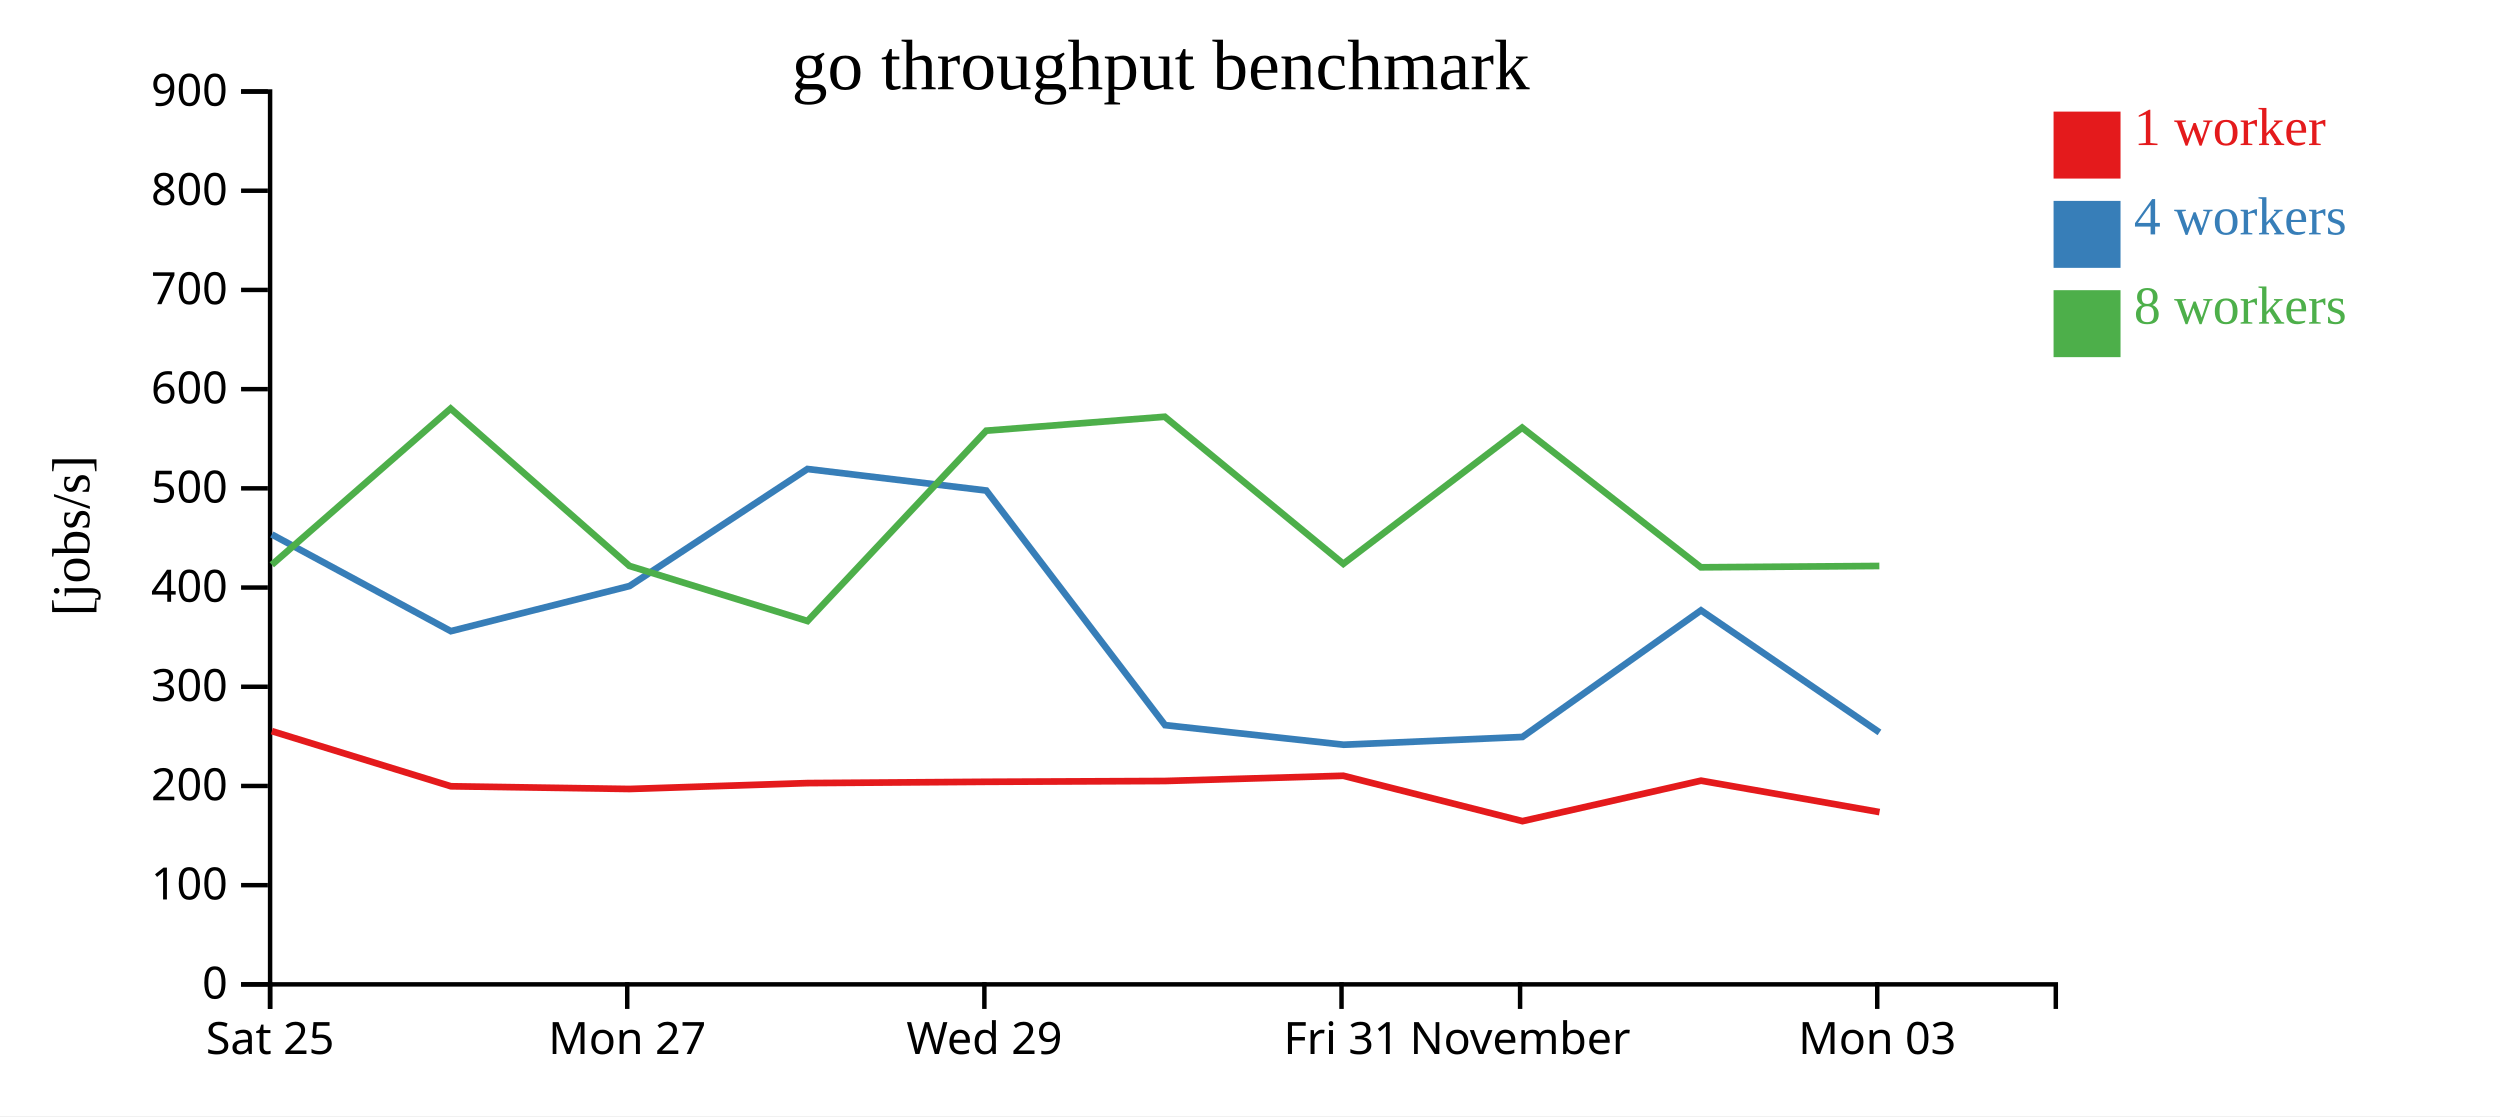
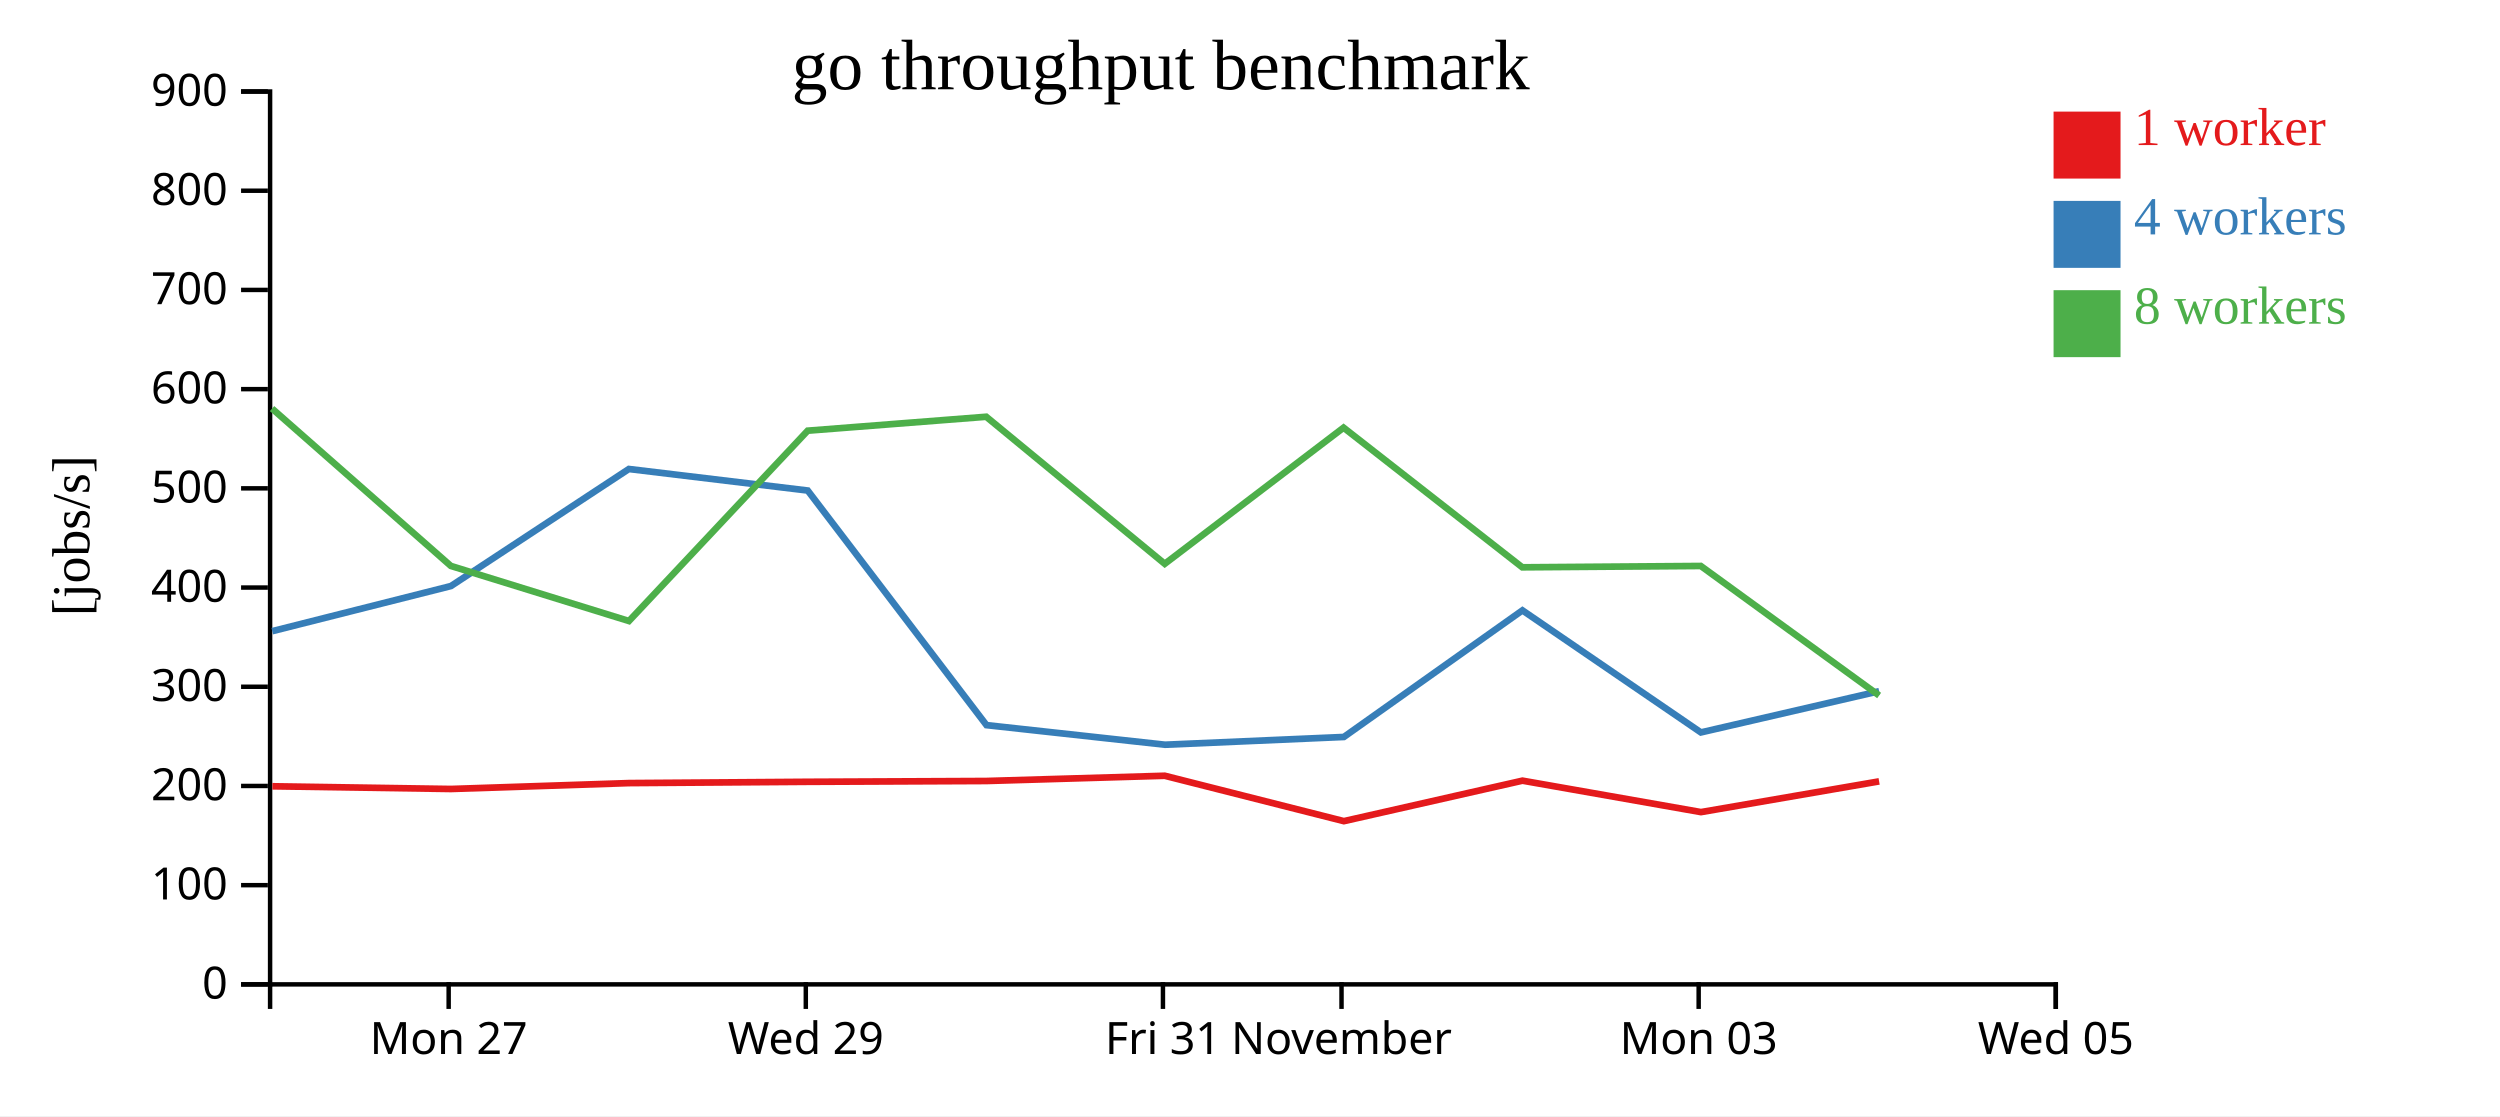
<svg xmlns="http://www.w3.org/2000/svg" width="560" height="250">
  <rect width="100%" height="100%" fill="white" />
  <g transform="translate(60,20)">
    <g transform="translate(0,200)" fill="none" font-size="10" font-family="sans-serif" text-anchor="middle">
      <path class="domain" stroke="currentColor" d="M0.5,6V0.5H400.5V6" />
-       <g class="tick" opacity="1" transform="translate(0.5,0)">
-         <line stroke="currentColor" y2="6" />
-         <text fill="currentColor" y="9" dy="0.71em">Sat 25</text>
-       </g>
-       <g class="tick" opacity="1" transform="translate(80.5,0)">
+       <g class="tick" opacity="1" transform="translate(40.5,0)">
        <line stroke="currentColor" y2="6" />
        <text fill="currentColor" y="9" dy="0.71em">Mon 27</text>
      </g>
-       <g class="tick" opacity="1" transform="translate(160.5,0)">
+       <g class="tick" opacity="1" transform="translate(120.5,0)">
        <line stroke="currentColor" y2="6" />
        <text fill="currentColor" y="9" dy="0.71em">Wed 29</text>
      </g>
-       <g class="tick" opacity="1" transform="translate(240.5,0)">
+       <g class="tick" opacity="1" transform="translate(200.5,0)">
        <line stroke="currentColor" y2="6" />
        <text fill="currentColor" y="9" dy="0.71em">Fri 31</text>
      </g>
-       <g class="tick" opacity="1" transform="translate(280.5,0)">
+       <g class="tick" opacity="1" transform="translate(240.5,0)">
        <line stroke="currentColor" y2="6" />
        <text fill="currentColor" y="9" dy="0.71em">November</text>
      </g>
-       <g class="tick" opacity="1" transform="translate(360.5,0)">
+       <g class="tick" opacity="1" transform="translate(320.5,0)">
        <line stroke="currentColor" y2="6" />
        <text fill="currentColor" y="9" dy="0.71em">Mon 03</text>
+       </g>
+       <g class="tick" opacity="1" transform="translate(400.5,0)">
+         <line stroke="currentColor" y2="6" />
+         <text fill="currentColor" y="9" dy="0.71em">Wed 05</text>
      </g>
    </g>
    <g fill="none" font-size="10" font-family="sans-serif" text-anchor="end">
      <path class="domain" stroke="currentColor" d="M-6,200.5H0.5V0.5H-6" />
      <g class="tick" opacity="1" transform="translate(0,200.5)">
        <line stroke="currentColor" x2="-6" />
        <text fill="currentColor" x="-9" dy="0.32em">0</text>
      </g>
      <g class="tick" opacity="1" transform="translate(0,178.2778)">
        <line stroke="currentColor" x2="-6" />
        <text fill="currentColor" x="-9" dy="0.32em">100</text>
      </g>
      <g class="tick" opacity="1" transform="translate(0,156.0556)">
        <line stroke="currentColor" x2="-6" />
        <text fill="currentColor" x="-9" dy="0.32em">200</text>
      </g>
      <g class="tick" opacity="1" transform="translate(0,133.8333)">
        <line stroke="currentColor" x2="-6" />
        <text fill="currentColor" x="-9" dy="0.32em">300</text>
      </g>
      <g class="tick" opacity="1" transform="translate(0,111.6111)">
        <line stroke="currentColor" x2="-6" />
        <text fill="currentColor" x="-9" dy="0.32em">400</text>
      </g>
      <g class="tick" opacity="1" transform="translate(0,89.38889)">
        <line stroke="currentColor" x2="-6" />
        <text fill="currentColor" x="-9" dy="0.32em">500</text>
      </g>
      <g class="tick" opacity="1" transform="translate(0,67.16667)">
        <line stroke="currentColor" x2="-6" />
        <text fill="currentColor" x="-9" dy="0.32em">600</text>
      </g>
      <g class="tick" opacity="1" transform="translate(0,44.94444)">
        <line stroke="currentColor" x2="-6" />
        <text fill="currentColor" x="-9" dy="0.32em">700</text>
      </g>
      <g class="tick" opacity="1" transform="translate(0,22.72222)">
        <line stroke="currentColor" x2="-6" />
        <text fill="currentColor" x="-9" dy="0.32em">800</text>
      </g>
      <g class="tick" opacity="1" transform="translate(0,0.5)">
        <line stroke="currentColor" x2="-6" />
        <text fill="currentColor" x="-9" dy="0.32em">900</text>
      </g>
    </g>
    <text text-anchor="middle" style="font-size: 12px" transform="rotate(-90)" y="-40" x="-100">[jobs/s]</text>
    <text text-anchor="middle" style="font-size: 16px" y="0" x="200">go throughput benchmark</text>
-     <path class="line" fill="none" stroke="#e41a1c" stroke-width="1.5" d="M0.892,143.777L41.009,156.126L81.004,156.732L120.892,155.413L160.965,155.125L200.949,154.943L240.899,153.771L281.028,163.937L321.032,154.87L361.014,161.912" />
-     <path class="line" fill="none" stroke="#377eb8" stroke-width="1.5" d="M0.888,99.719L40.989,121.379L81.015,111.271L120.867,85.057L160.928,89.88L200.971,142.429L240.966,146.82L281.021,145.081L321.023,116.724L361.003,144.062" />
-     <path class="line" fill="none" stroke="#4daf4a" stroke-width="1.5" d="M0.887,106.511L40.94,71.523L80.986,106.766L120.883,119.109L160.921,76.475L200.911,73.354L240.904,106.295L280.958,75.796L320.993,107.078L360.974,106.779" />
+     <path class="line" fill="none" stroke="#e41a1c" stroke-width="1.5" d="M1.009,156.126L41.004,156.732L80.892,155.413L120.965,155.125L160.949,154.943L200.899,153.771L241.028,163.937L281.032,154.87L321.014,161.912L360.922,155.029" />
+     <path class="line" fill="none" stroke="#377eb8" stroke-width="1.5" d="M0.989,121.379L41.015,111.271L80.867,85.057L120.928,89.88L160.971,142.429L200.966,146.82L241.021,145.081L281.023,116.724L321.003,144.062L360.934,134.829" />
+     <path class="line" fill="none" stroke="#4daf4a" stroke-width="1.5" d="M0.94,71.523L40.986,106.766L80.883,119.109L120.921,76.475L160.911,73.354L200.904,106.295L240.958,75.796L280.993,107.078L320.974,106.779L360.925,135.796" />
    <rect class="dot" x="400" y="5" width="15" height="15" style="fill: #e41a1c;" />
    <rect class="dot" x="400" y="25" width="15" height="15" style="fill: #377eb8;" />
    <rect class="dot" x="400" y="45" width="15" height="15" style="fill: #4daf4a;" />
    <text class="label" x="418" y="12.5" style="fill: #e41a1c; alignment-baseline: middle;" text-anchor="left">1 worker</text>
    <text class="label" x="418" y="32.5" style="fill: #377eb8; alignment-baseline: middle;" text-anchor="left">4 workers</text>
    <text class="label" x="418" y="52.5" style="fill: #4daf4a; alignment-baseline: middle;" text-anchor="left">8 workers</text>
  </g>
</svg>
